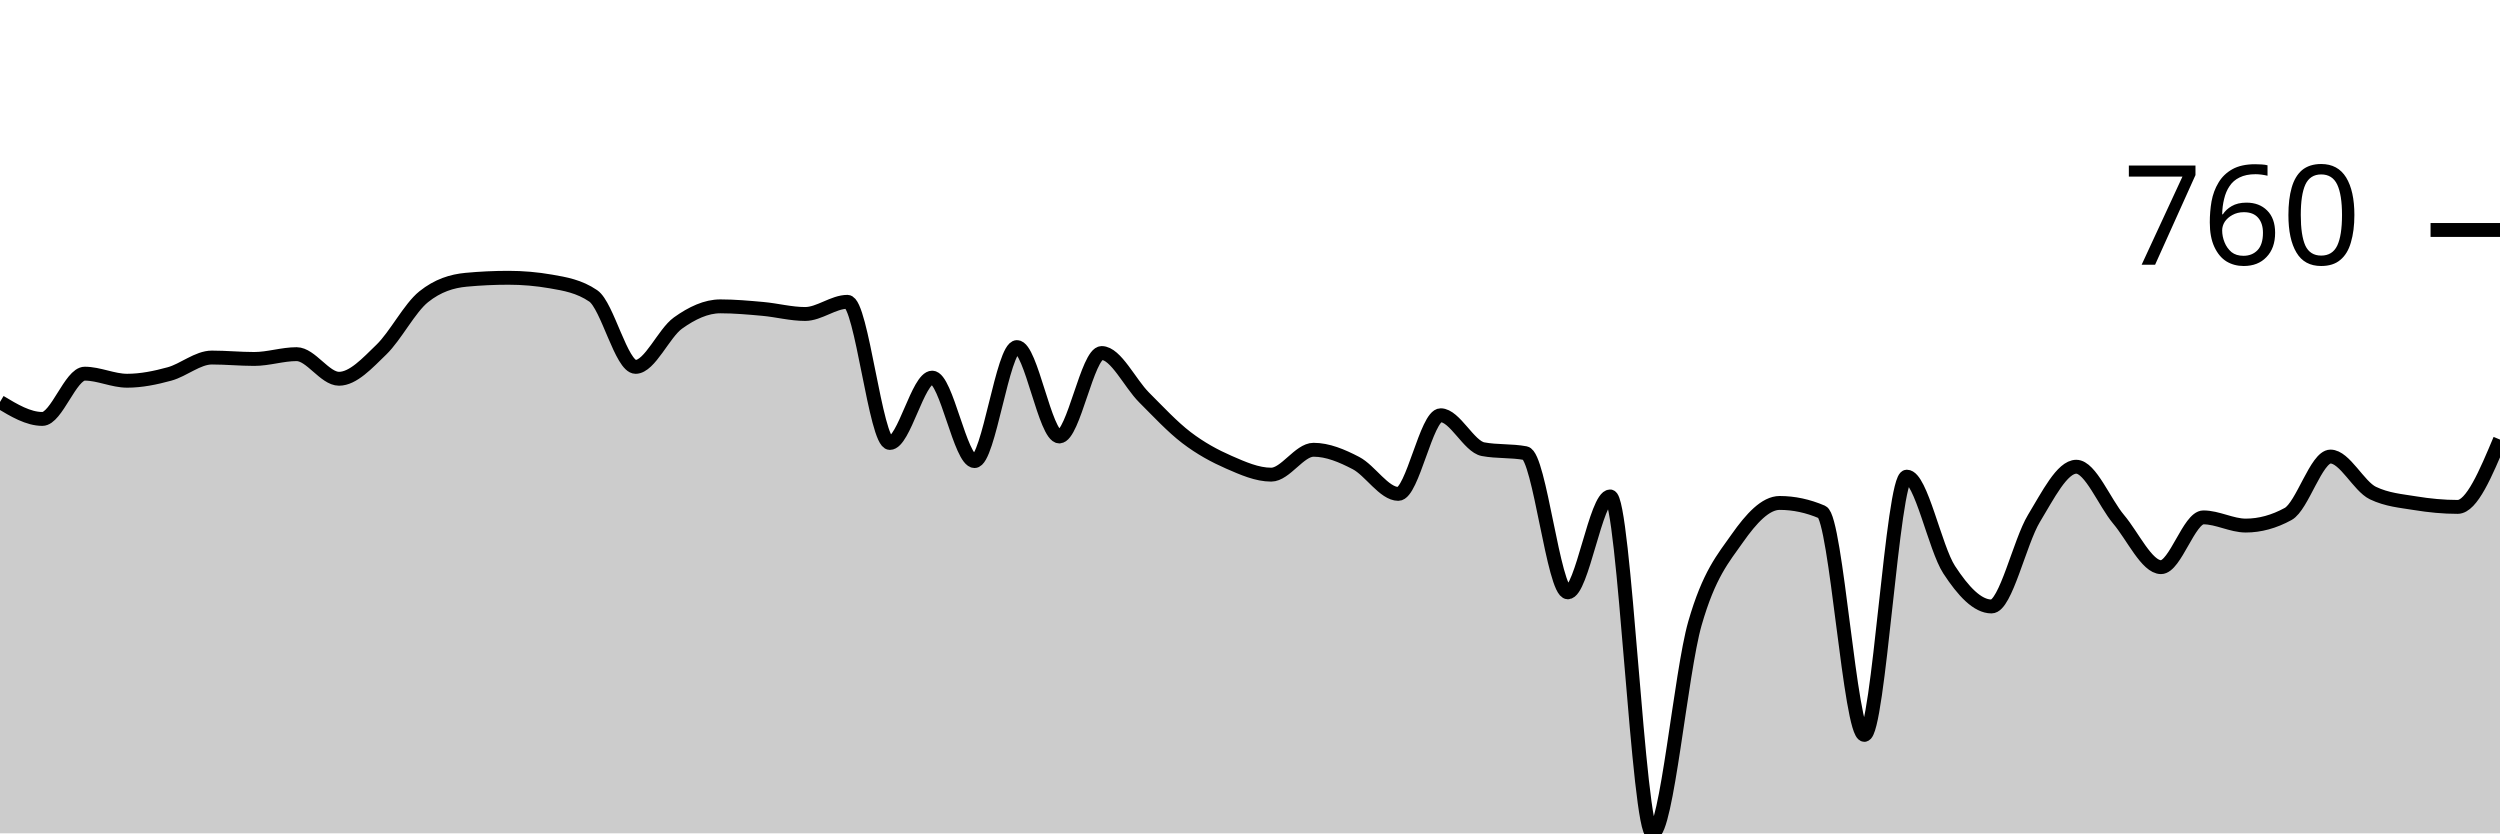
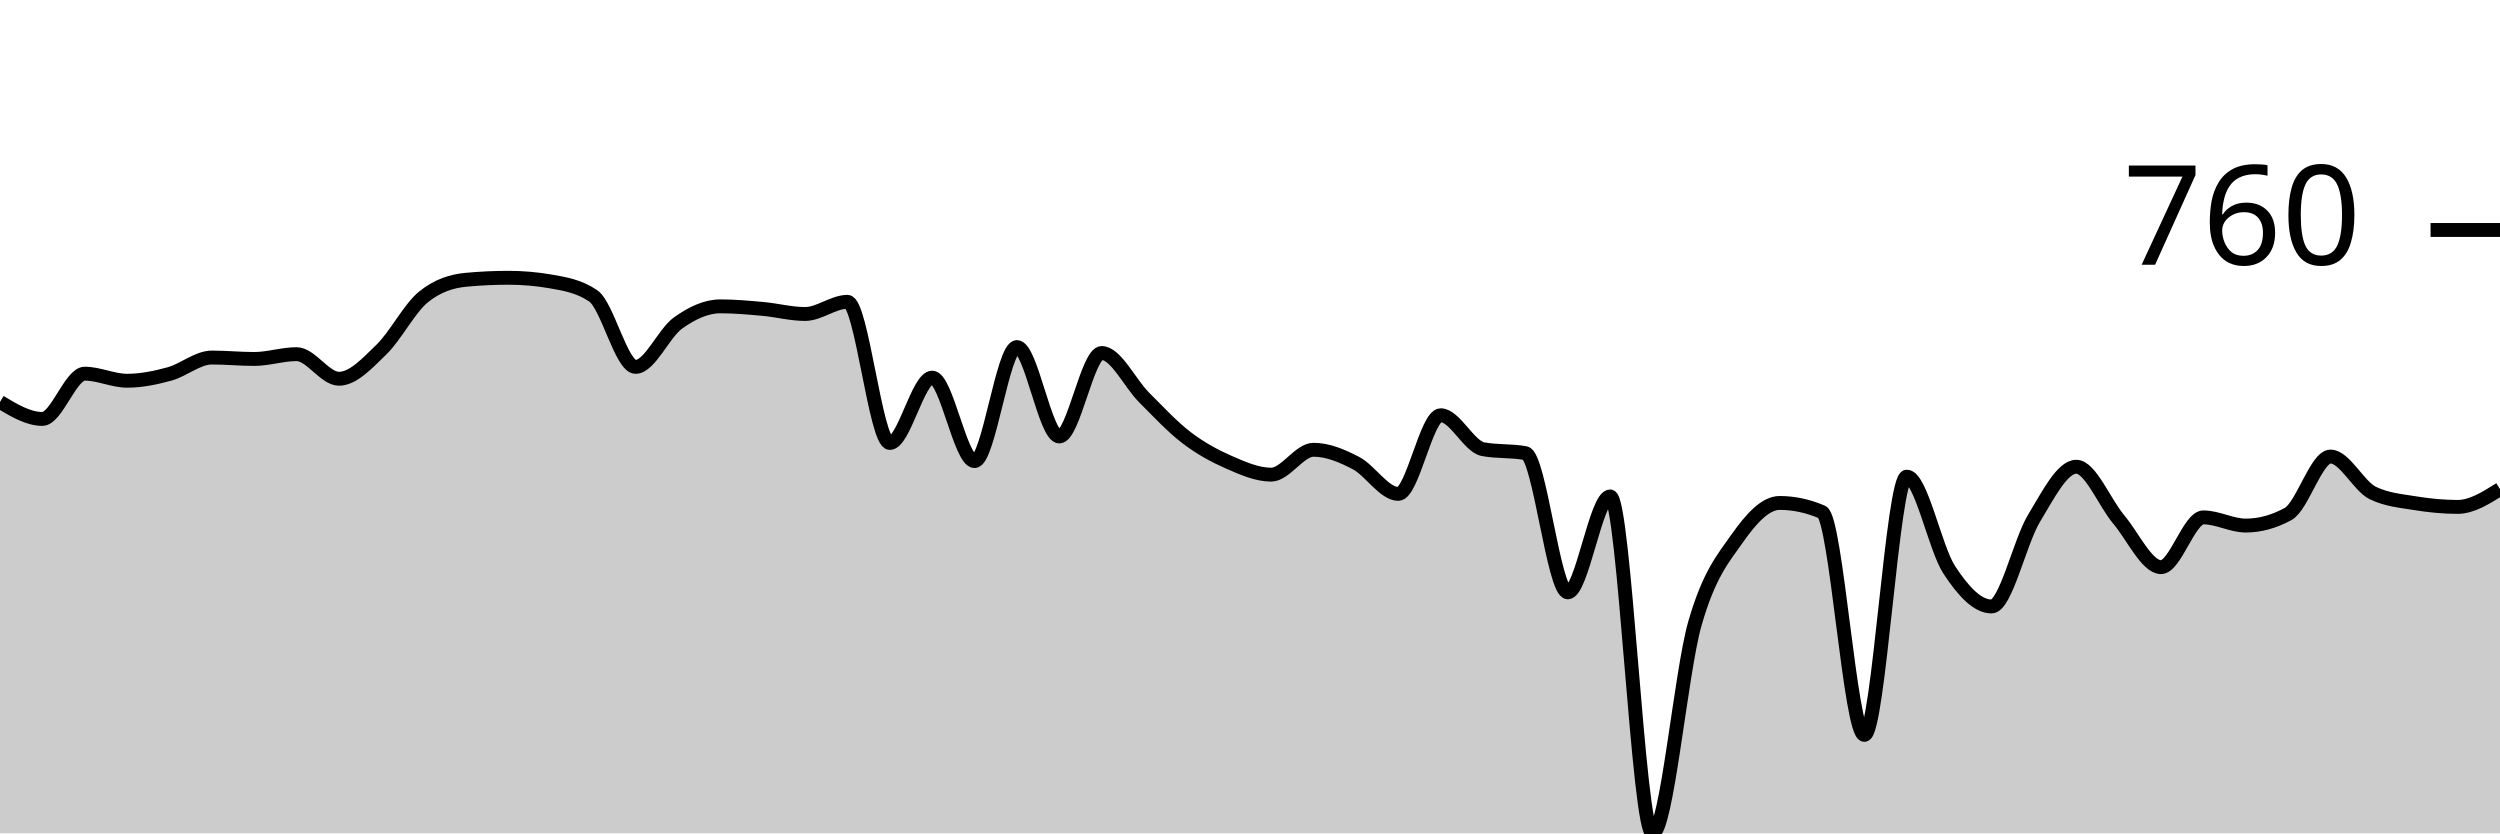
<svg xmlns="http://www.w3.org/2000/svg" viewBox="0 0 180 60">
  <g transform="translate(0,20)">
-     <path class="area" fill="rgba(0, 0, 0, 0.2)" d="M0,8.941C1.017,9.552,2.034,10.163,3.051,10.163C4.068,10.163,5.085,6.904,6.102,6.904C7.119,6.904,8.136,7.413,9.153,7.413C10.169,7.413,11.186,7.203,12.203,6.925C13.22,6.646,14.237,5.743,15.254,5.743C16.271,5.743,17.288,5.845,18.305,5.845C19.322,5.845,20.339,5.499,21.356,5.499C22.373,5.499,23.39,7.271,24.407,7.271C25.424,7.271,26.441,6.158,27.458,5.173C28.475,4.189,29.492,2.179,30.508,1.365C31.525,0.55,32.542,0.238,33.559,0.143C34.576,0.048,35.593,0,36.61,0C37.627,0,38.644,0.088,39.661,0.265C40.678,0.441,41.695,0.611,42.712,1.303C43.729,1.996,44.746,6.415,45.763,6.415C46.78,6.415,47.797,3.985,48.814,3.259C49.831,2.532,50.847,2.057,51.864,2.057C52.881,2.057,53.898,2.149,54.915,2.24C55.932,2.332,56.949,2.607,57.966,2.607C58.983,2.607,60,1.731,61.017,1.731C62.034,1.731,63.051,11.894,64.068,11.894C65.085,11.894,66.102,7.189,67.119,7.189C68.136,7.189,69.153,13.198,70.169,13.198C71.186,13.198,72.203,4.99,73.22,4.99C74.237,4.99,75.254,11.426,76.271,11.426C77.288,11.426,78.305,5.418,79.322,5.418C80.339,5.418,81.356,7.6,82.373,8.615C83.39,9.63,84.407,10.73,85.424,11.507C86.441,12.284,87.458,12.834,88.475,13.279C89.492,13.724,90.508,14.175,91.525,14.175C92.542,14.175,93.559,12.383,94.576,12.383C95.593,12.383,96.61,12.811,97.627,13.34C98.644,13.87,99.661,15.56,100.678,15.56C101.695,15.56,102.712,9.898,103.729,9.898C104.746,9.898,105.763,12.152,106.78,12.342C107.797,12.532,108.814,12.437,109.831,12.627C110.847,12.817,111.864,22.648,112.881,22.648C113.898,22.648,114.915,15.743,115.932,15.743C116.949,15.743,117.966,40,118.983,40C120,40,121.017,28.428,122.034,24.888C123.051,21.348,124.068,20.204,125.085,18.758C126.102,17.312,127.119,16.212,128.136,16.212C129.153,16.212,130.169,16.429,131.186,16.864C132.203,17.298,133.22,32.912,134.237,32.912C135.254,32.912,136.271,14.318,137.288,14.318C138.305,14.318,139.322,19.46,140.339,21.018C141.356,22.576,142.373,23.666,143.39,23.666C144.407,23.666,145.424,19.009,146.441,17.332C147.458,15.655,148.475,13.605,149.492,13.605C150.508,13.605,151.525,16.188,152.542,17.393C153.559,18.598,154.576,20.835,155.593,20.835C156.61,20.835,157.627,17.251,158.644,17.251C159.661,17.251,160.678,17.841,161.695,17.841C162.712,17.841,163.729,17.563,164.746,17.006C165.763,16.449,166.78,12.872,167.797,12.872C168.814,12.872,169.831,15.01,170.847,15.499C171.864,15.988,172.881,16.066,173.898,16.232C174.915,16.399,175.932,16.497,176.949,16.497C177.966,16.497,178.983,14.073,180,11.65L180,40C178.983,40,177.966,40,176.949,40C175.932,40,174.915,40,173.898,40C172.881,40,171.864,40,170.847,40C169.831,40,168.814,40,167.797,40C166.78,40,165.763,40,164.746,40C163.729,40,162.712,40,161.695,40C160.678,40,159.661,40,158.644,40C157.627,40,156.61,40,155.593,40C154.576,40,153.559,40,152.542,40C151.525,40,150.508,40,149.492,40C148.475,40,147.458,40,146.441,40C145.424,40,144.407,40,143.39,40C142.373,40,141.356,40,140.339,40C139.322,40,138.305,40,137.288,40C136.271,40,135.254,40,134.237,40C133.22,40,132.203,40,131.186,40C130.169,40,129.153,40,128.136,40C127.119,40,126.102,40,125.085,40C124.068,40,123.051,40,122.034,40C121.017,40,120,40,118.983,40C117.966,40,116.949,40,115.932,40C114.915,40,113.898,40,112.881,40C111.864,40,110.847,40,109.831,40C108.814,40,107.797,40,106.78,40C105.763,40,104.746,40,103.729,40C102.712,40,101.695,40,100.678,40C99.661,40,98.644,40,97.627,40C96.61,40,95.593,40,94.576,40C93.559,40,92.542,40,91.525,40C90.508,40,89.492,40,88.475,40C87.458,40,86.441,40,85.424,40C84.407,40,83.39,40,82.373,40C81.356,40,80.339,40,79.322,40C78.305,40,77.288,40,76.271,40C75.254,40,74.237,40,73.22,40C72.203,40,71.186,40,70.169,40C69.153,40,68.136,40,67.119,40C66.102,40,65.085,40,64.068,40C63.051,40,62.034,40,61.017,40C60,40,58.983,40,57.966,40C56.949,40,55.932,40,54.915,40C53.898,40,52.881,40,51.864,40C50.847,40,49.831,40,48.814,40C47.797,40,46.78,40,45.763,40C44.746,40,43.729,40,42.712,40C41.695,40,40.678,40,39.661,40C38.644,40,37.627,40,36.61,40C35.593,40,34.576,40,33.559,40C32.542,40,31.525,40,30.508,40C29.492,40,28.475,40,27.458,40C26.441,40,25.424,40,24.407,40C23.39,40,22.373,40,21.356,40C20.339,40,19.322,40,18.305,40C17.288,40,16.271,40,15.254,40C14.237,40,13.22,40,12.203,40C11.186,40,10.169,40,9.153,40C8.136,40,7.119,40,6.102,40C5.085,40,4.068,40,3.051,40C2.034,40,1.017,40,0,40Z" />
-     <path class="line" stroke="black" fill="none" d="M0,8.941C1.017,9.552,2.034,10.163,3.051,10.163C4.068,10.163,5.085,6.904,6.102,6.904C7.119,6.904,8.136,7.413,9.153,7.413C10.169,7.413,11.186,7.203,12.203,6.925C13.22,6.646,14.237,5.743,15.254,5.743C16.271,5.743,17.288,5.845,18.305,5.845C19.322,5.845,20.339,5.499,21.356,5.499C22.373,5.499,23.39,7.271,24.407,7.271C25.424,7.271,26.441,6.158,27.458,5.173C28.475,4.189,29.492,2.179,30.508,1.365C31.525,0.55,32.542,0.238,33.559,0.143C34.576,0.048,35.593,0,36.61,0C37.627,0,38.644,0.088,39.661,0.265C40.678,0.441,41.695,0.611,42.712,1.303C43.729,1.996,44.746,6.415,45.763,6.415C46.78,6.415,47.797,3.985,48.814,3.259C49.831,2.532,50.847,2.057,51.864,2.057C52.881,2.057,53.898,2.149,54.915,2.24C55.932,2.332,56.949,2.607,57.966,2.607C58.983,2.607,60,1.731,61.017,1.731C62.034,1.731,63.051,11.894,64.068,11.894C65.085,11.894,66.102,7.189,67.119,7.189C68.136,7.189,69.153,13.198,70.169,13.198C71.186,13.198,72.203,4.99,73.22,4.99C74.237,4.99,75.254,11.426,76.271,11.426C77.288,11.426,78.305,5.418,79.322,5.418C80.339,5.418,81.356,7.6,82.373,8.615C83.39,9.63,84.407,10.73,85.424,11.507C86.441,12.284,87.458,12.834,88.475,13.279C89.492,13.724,90.508,14.175,91.525,14.175C92.542,14.175,93.559,12.383,94.576,12.383C95.593,12.383,96.61,12.811,97.627,13.34C98.644,13.87,99.661,15.56,100.678,15.56C101.695,15.56,102.712,9.898,103.729,9.898C104.746,9.898,105.763,12.152,106.78,12.342C107.797,12.532,108.814,12.437,109.831,12.627C110.847,12.817,111.864,22.648,112.881,22.648C113.898,22.648,114.915,15.743,115.932,15.743C116.949,15.743,117.966,40,118.983,40C120,40,121.017,28.428,122.034,24.888C123.051,21.348,124.068,20.204,125.085,18.758C126.102,17.312,127.119,16.212,128.136,16.212C129.153,16.212,130.169,16.429,131.186,16.864C132.203,17.298,133.22,32.912,134.237,32.912C135.254,32.912,136.271,14.318,137.288,14.318C138.305,14.318,139.322,19.46,140.339,21.018C141.356,22.576,142.373,23.666,143.39,23.666C144.407,23.666,145.424,19.009,146.441,17.332C147.458,15.655,148.475,13.605,149.492,13.605C150.508,13.605,151.525,16.188,152.542,17.393C153.559,18.598,154.576,20.835,155.593,20.835C156.61,20.835,157.627,17.251,158.644,17.251C159.661,17.251,160.678,17.841,161.695,17.841C162.712,17.841,163.729,17.563,164.746,17.006C165.763,16.449,166.78,12.872,167.797,12.872C168.814,12.872,169.831,15.01,170.847,15.499C171.864,15.988,172.881,16.066,173.898,16.232C174.915,16.399,175.932,16.497,176.949,16.497C177.966,16.497,178.983,14.073,180,11.65" />
+     <path class="area" fill="rgba(0, 0, 0, 0.2)" d="M0,8.941C1.017,9.552,2.034,10.163,3.051,10.163C4.068,10.163,5.085,6.904,6.102,6.904C7.119,6.904,8.136,7.413,9.153,7.413C10.169,7.413,11.186,7.203,12.203,6.925C13.22,6.646,14.237,5.743,15.254,5.743C16.271,5.743,17.288,5.845,18.305,5.845C19.322,5.845,20.339,5.499,21.356,5.499C22.373,5.499,23.39,7.271,24.407,7.271C25.424,7.271,26.441,6.158,27.458,5.173C28.475,4.189,29.492,2.179,30.508,1.365C31.525,0.55,32.542,0.238,33.559,0.143C34.576,0.048,35.593,0,36.61,0C37.627,0,38.644,0.088,39.661,0.265C40.678,0.441,41.695,0.611,42.712,1.303C43.729,1.996,44.746,6.415,45.763,6.415C46.78,6.415,47.797,3.985,48.814,3.259C49.831,2.532,50.847,2.057,51.864,2.057C52.881,2.057,53.898,2.149,54.915,2.24C55.932,2.332,56.949,2.607,57.966,2.607C58.983,2.607,60,1.731,61.017,1.731C62.034,1.731,63.051,11.894,64.068,11.894C65.085,11.894,66.102,7.189,67.119,7.189C68.136,7.189,69.153,13.198,70.169,13.198C71.186,13.198,72.203,4.99,73.22,4.99C74.237,4.99,75.254,11.426,76.271,11.426C77.288,11.426,78.305,5.418,79.322,5.418C80.339,5.418,81.356,7.6,82.373,8.615C83.39,9.63,84.407,10.73,85.424,11.507C86.441,12.284,87.458,12.834,88.475,13.279C89.492,13.724,90.508,14.175,91.525,14.175C92.542,14.175,93.559,12.383,94.576,12.383C95.593,12.383,96.61,12.811,97.627,13.34C98.644,13.87,99.661,15.56,100.678,15.56C101.695,15.56,102.712,9.898,103.729,9.898C104.746,9.898,105.763,12.152,106.78,12.342C107.797,12.532,108.814,12.437,109.831,12.627C110.847,12.817,111.864,22.648,112.881,22.648C113.898,22.648,114.915,15.743,115.932,15.743C116.949,15.743,117.966,40,118.983,40C120,40,121.017,28.428,122.034,24.888C123.051,21.348,124.068,20.204,125.085,18.758C126.102,17.312,127.119,16.212,128.136,16.212C129.153,16.212,130.169,16.429,131.186,16.864C132.203,17.298,133.22,32.912,134.237,32.912C135.254,32.912,136.271,14.318,137.288,14.318C138.305,14.318,139.322,19.46,140.339,21.018C141.356,22.576,142.373,23.666,143.39,23.666C144.407,23.666,145.424,19.009,146.441,17.332C147.458,15.655,148.475,13.605,149.492,13.605C150.508,13.605,151.525,16.188,152.542,17.393C153.559,18.598,154.576,20.835,155.593,20.835C156.61,20.835,157.627,17.251,158.644,17.251C159.661,17.251,160.678,17.841,161.695,17.841C162.712,17.841,163.729,17.563,164.746,17.006C165.763,16.449,166.78,12.872,167.797,12.872C168.814,12.872,169.831,15.01,170.847,15.499C171.864,15.988,172.881,16.066,173.898,16.232C174.915,16.399,175.932,16.497,176.949,16.497C177.966,16.497,178.983,15.855,180,15.214L180,40C178.983,40,177.966,40,176.949,40C175.932,40,174.915,40,173.898,40C172.881,40,171.864,40,170.847,40C169.831,40,168.814,40,167.797,40C166.78,40,165.763,40,164.746,40C163.729,40,162.712,40,161.695,40C160.678,40,159.661,40,158.644,40C157.627,40,156.61,40,155.593,40C154.576,40,153.559,40,152.542,40C151.525,40,150.508,40,149.492,40C148.475,40,147.458,40,146.441,40C145.424,40,144.407,40,143.39,40C142.373,40,141.356,40,140.339,40C139.322,40,138.305,40,137.288,40C136.271,40,135.254,40,134.237,40C133.22,40,132.203,40,131.186,40C130.169,40,129.153,40,128.136,40C127.119,40,126.102,40,125.085,40C124.068,40,123.051,40,122.034,40C121.017,40,120,40,118.983,40C117.966,40,116.949,40,115.932,40C114.915,40,113.898,40,112.881,40C111.864,40,110.847,40,109.831,40C108.814,40,107.797,40,106.78,40C105.763,40,104.746,40,103.729,40C102.712,40,101.695,40,100.678,40C99.661,40,98.644,40,97.627,40C96.61,40,95.593,40,94.576,40C93.559,40,92.542,40,91.525,40C90.508,40,89.492,40,88.475,40C87.458,40,86.441,40,85.424,40C84.407,40,83.39,40,82.373,40C81.356,40,80.339,40,79.322,40C78.305,40,77.288,40,76.271,40C75.254,40,74.237,40,73.22,40C72.203,40,71.186,40,70.169,40C69.153,40,68.136,40,67.119,40C66.102,40,65.085,40,64.068,40C63.051,40,62.034,40,61.017,40C60,40,58.983,40,57.966,40C56.949,40,55.932,40,54.915,40C53.898,40,52.881,40,51.864,40C50.847,40,49.831,40,48.814,40C47.797,40,46.78,40,45.763,40C44.746,40,43.729,40,42.712,40C41.695,40,40.678,40,39.661,40C38.644,40,37.627,40,36.61,40C35.593,40,34.576,40,33.559,40C32.542,40,31.525,40,30.508,40C29.492,40,28.475,40,27.458,40C26.441,40,25.424,40,24.407,40C23.39,40,22.373,40,21.356,40C20.339,40,19.322,40,18.305,40C17.288,40,16.271,40,15.254,40C14.237,40,13.22,40,12.203,40C11.186,40,10.169,40,9.153,40C8.136,40,7.119,40,6.102,40C5.085,40,4.068,40,3.051,40C2.034,40,1.017,40,0,40Z" />
+     <path class="line" stroke="black" fill="none" d="M0,8.941C1.017,9.552,2.034,10.163,3.051,10.163C4.068,10.163,5.085,6.904,6.102,6.904C7.119,6.904,8.136,7.413,9.153,7.413C10.169,7.413,11.186,7.203,12.203,6.925C13.22,6.646,14.237,5.743,15.254,5.743C16.271,5.743,17.288,5.845,18.305,5.845C19.322,5.845,20.339,5.499,21.356,5.499C22.373,5.499,23.39,7.271,24.407,7.271C25.424,7.271,26.441,6.158,27.458,5.173C28.475,4.189,29.492,2.179,30.508,1.365C31.525,0.55,32.542,0.238,33.559,0.143C34.576,0.048,35.593,0,36.61,0C37.627,0,38.644,0.088,39.661,0.265C40.678,0.441,41.695,0.611,42.712,1.303C43.729,1.996,44.746,6.415,45.763,6.415C46.78,6.415,47.797,3.985,48.814,3.259C49.831,2.532,50.847,2.057,51.864,2.057C52.881,2.057,53.898,2.149,54.915,2.24C55.932,2.332,56.949,2.607,57.966,2.607C58.983,2.607,60,1.731,61.017,1.731C62.034,1.731,63.051,11.894,64.068,11.894C65.085,11.894,66.102,7.189,67.119,7.189C68.136,7.189,69.153,13.198,70.169,13.198C71.186,13.198,72.203,4.99,73.22,4.99C74.237,4.99,75.254,11.426,76.271,11.426C77.288,11.426,78.305,5.418,79.322,5.418C80.339,5.418,81.356,7.6,82.373,8.615C83.39,9.63,84.407,10.73,85.424,11.507C86.441,12.284,87.458,12.834,88.475,13.279C89.492,13.724,90.508,14.175,91.525,14.175C92.542,14.175,93.559,12.383,94.576,12.383C95.593,12.383,96.61,12.811,97.627,13.34C98.644,13.87,99.661,15.56,100.678,15.56C101.695,15.56,102.712,9.898,103.729,9.898C104.746,9.898,105.763,12.152,106.78,12.342C107.797,12.532,108.814,12.437,109.831,12.627C110.847,12.817,111.864,22.648,112.881,22.648C113.898,22.648,114.915,15.743,115.932,15.743C116.949,15.743,117.966,40,118.983,40C120,40,121.017,28.428,122.034,24.888C123.051,21.348,124.068,20.204,125.085,18.758C126.102,17.312,127.119,16.212,128.136,16.212C129.153,16.212,130.169,16.429,131.186,16.864C132.203,17.298,133.22,32.912,134.237,32.912C135.254,32.912,136.271,14.318,137.288,14.318C138.305,14.318,139.322,19.46,140.339,21.018C141.356,22.576,142.373,23.666,143.39,23.666C144.407,23.666,145.424,19.009,146.441,17.332C147.458,15.655,148.475,13.605,149.492,13.605C150.508,13.605,151.525,16.188,152.542,17.393C153.559,18.598,154.576,20.835,155.593,20.835C156.61,20.835,157.627,17.251,158.644,17.251C159.661,17.251,160.678,17.841,161.695,17.841C162.712,17.841,163.729,17.563,164.746,17.006C165.763,16.449,166.78,12.872,167.797,12.872C168.814,12.872,169.831,15.01,170.847,15.499C171.864,15.988,172.881,16.066,173.898,16.232C174.915,16.399,175.932,16.497,176.949,16.497C177.966,16.497,178.983,15.855,180,15.214" />
    <path class="axis-ceiling" stroke-width="1" stroke="black" fill="none" d="M175,-3.442L180,-3.442" />
    <text class="axis-ceiling-label" font-family="sans-serif" text-anchor="end" font-size="10px" x="170" y="-0.942">760</text>
  </g>
</svg>
